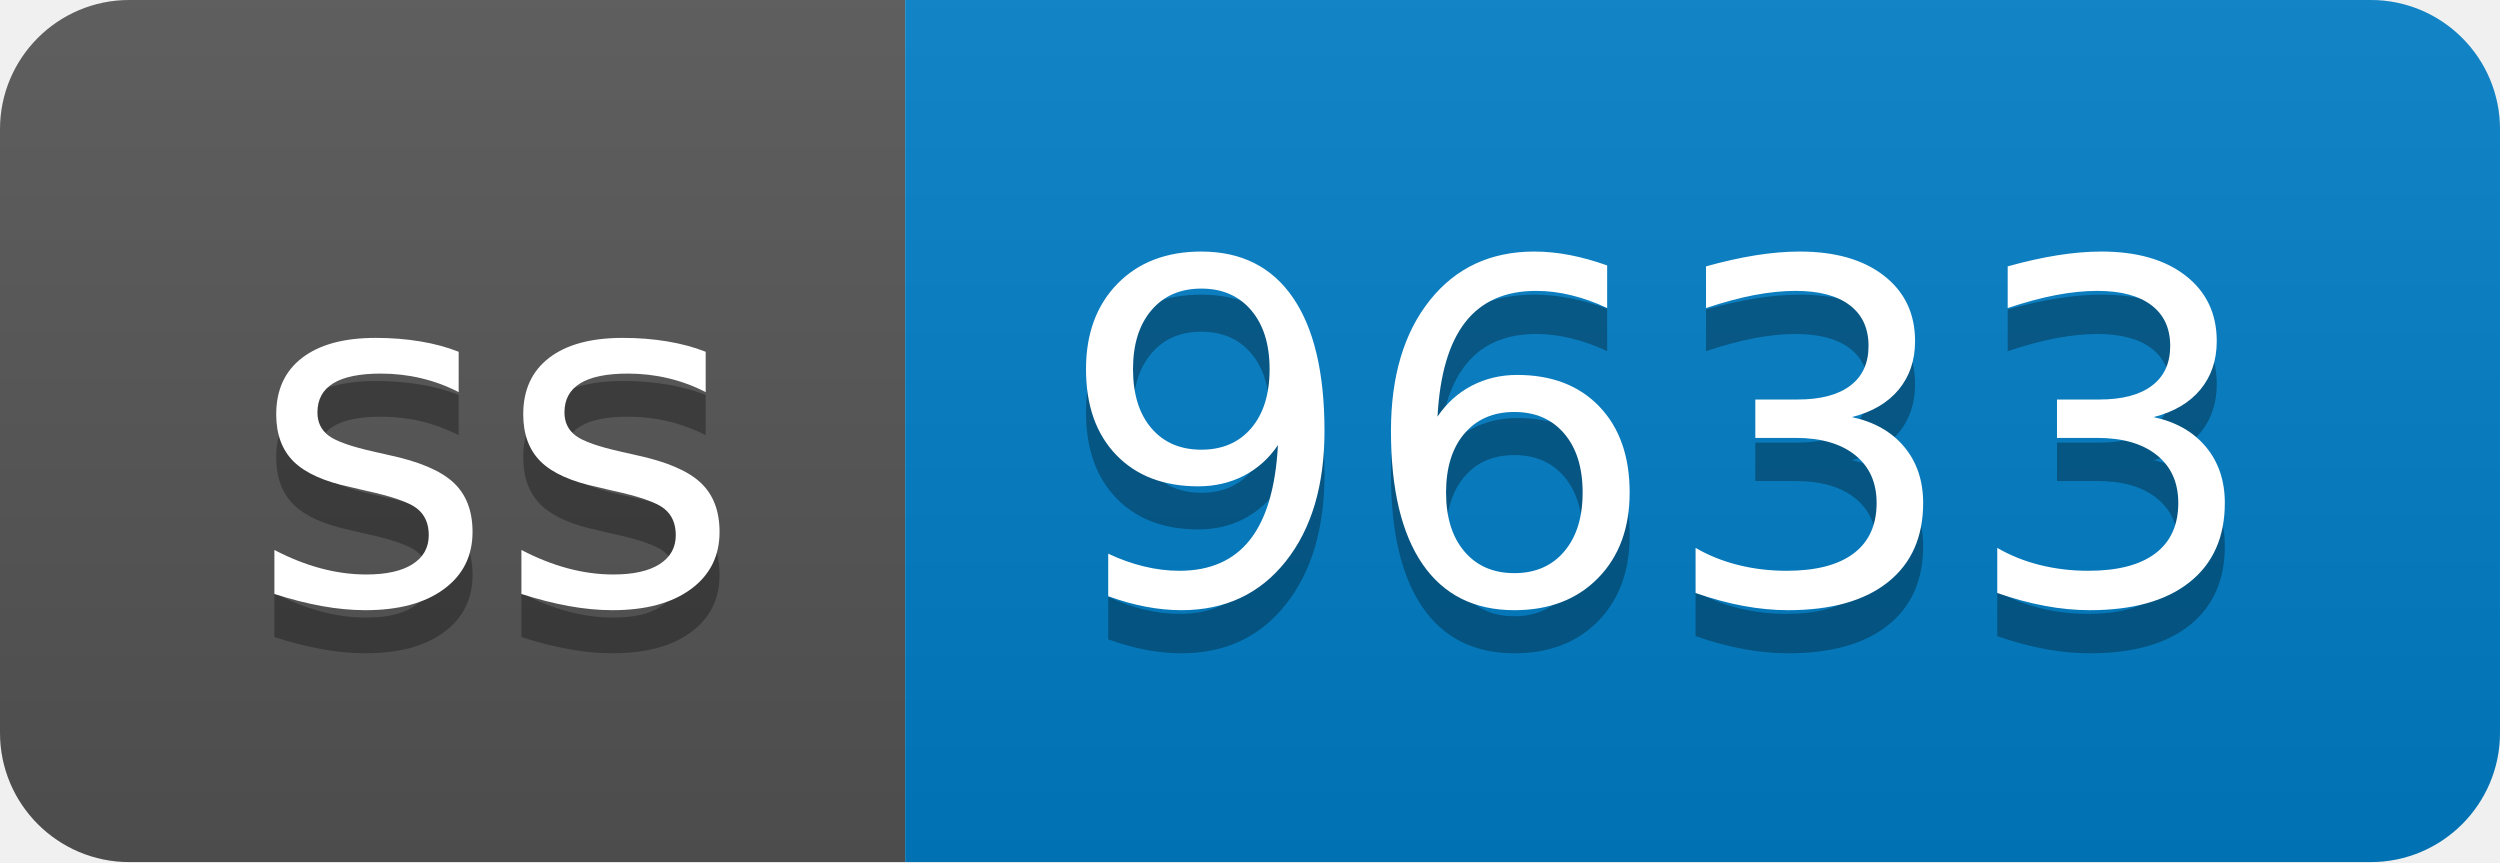
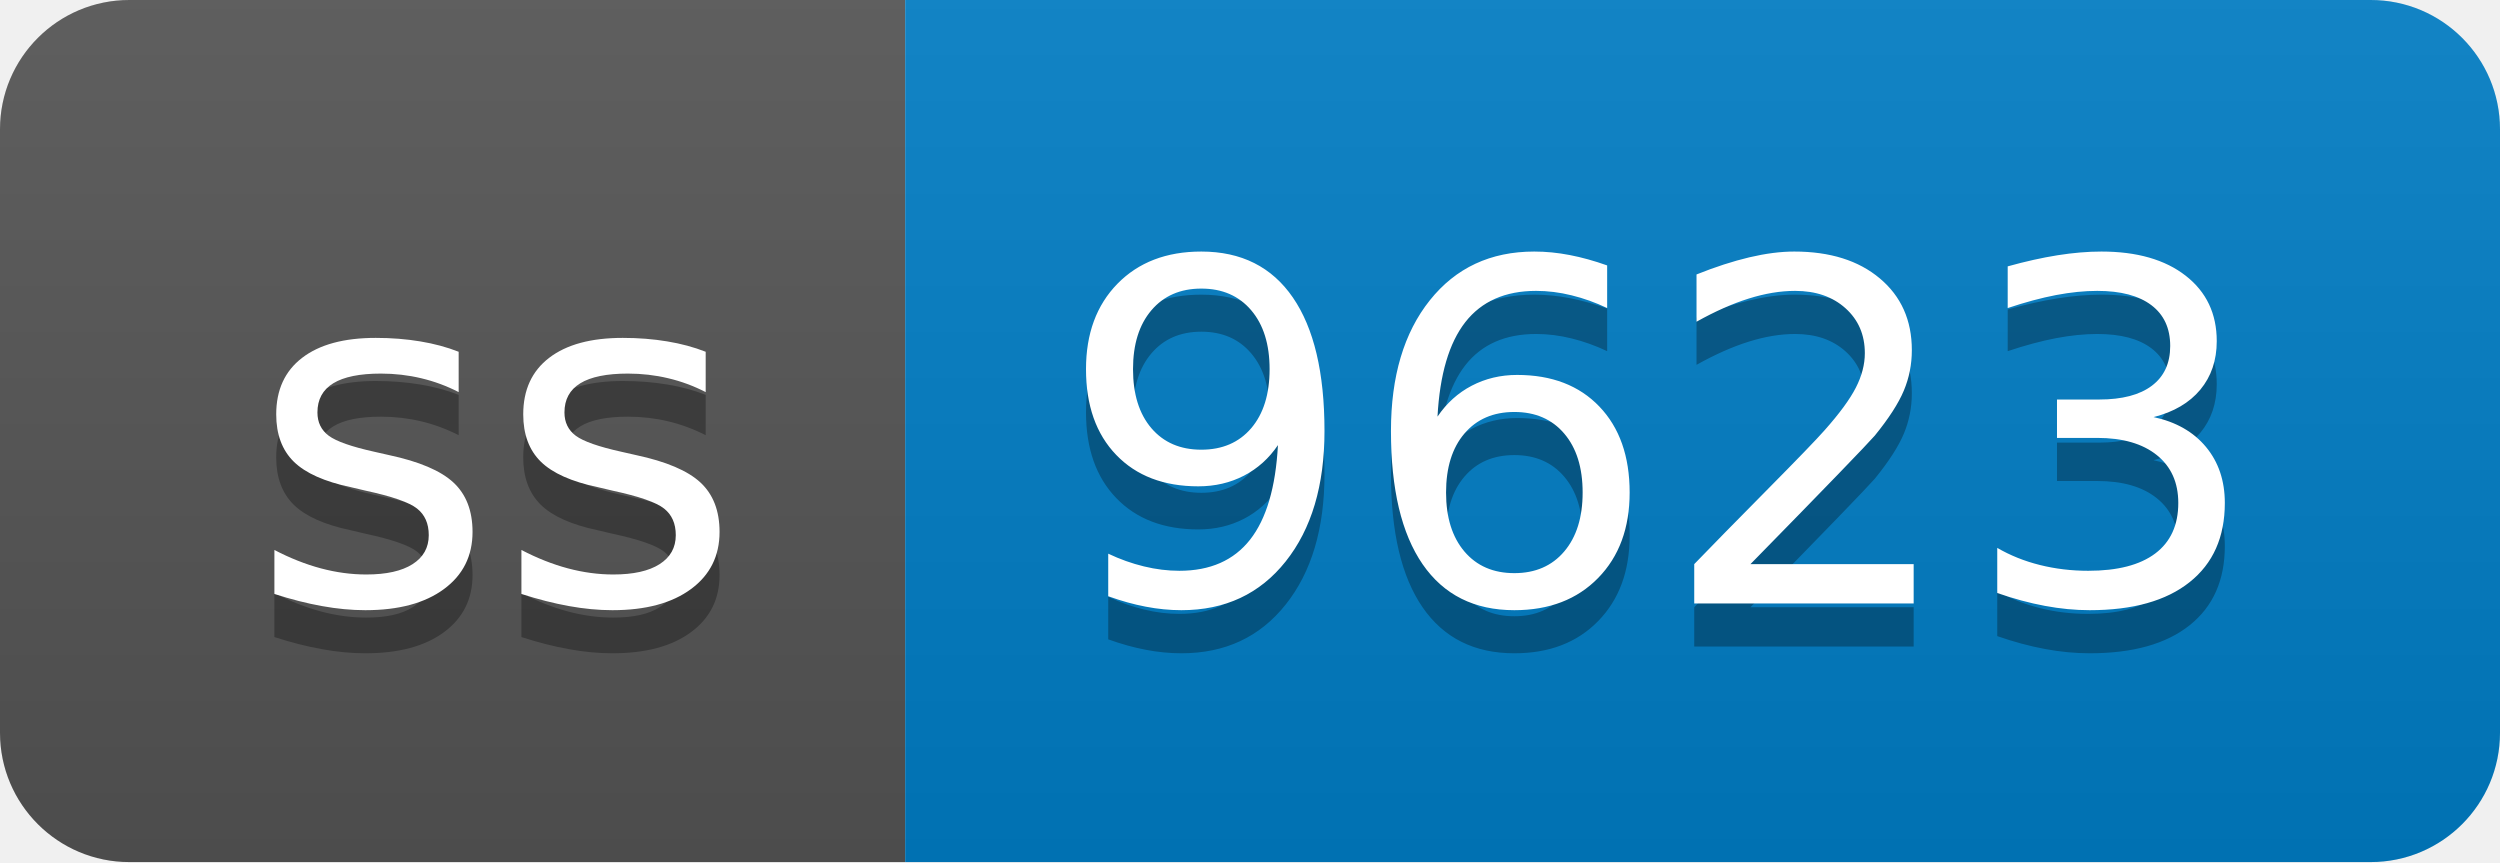
- <svg xmlns="http://www.w3.org/2000/svg" width="58" height="20" role="img" aria-label="ss: 9633">
+ <svg xmlns="http://www.w3.org/2000/svg" width="58" height="20" role="img" aria-label="ss: 9623">
  <linearGradient id="s" x2="0" y2="100%">
    <stop offset="0" stop-color="#bbb" stop-opacity=".1" />
    <stop offset="1" stop-opacity=".1" />
  </linearGradient>
  <clipPath id="r">
    <rect width="58" height="20" rx="3" fill="#fff" />
  </clipPath>
  <g clip-path="url(#r)">
    <rect width="21" height="20" fill="#555" />
    <rect x="21" width="37" height="20" fill="#007ec6" />
    <rect width="58" height="20" fill="url(#s)" />
  </g>
  <g fill="#fff" text-anchor="middle" font-family="Verdana,Geneva,DejaVu Sans,sans-serif" text-rendering="geometricPrecision" font-size="110">
    <text aria-hidden="true" x="115" y="150" fill="#010101" fill-opacity=".3" transform="scale(.1)" textLength="110">ss</text>
    <text x="115" y="140" transform="scale(.1)" fill="#fff" textLength="110">ss</text>
-     <text aria-hidden="true" x="385" y="150" fill="#010101" fill-opacity=".3" transform="scale(.1)" textLength="270">9633</text>
-     <text x="385" y="140" transform="scale(.1)" fill="#fff" textLength="270">9633</text>
+     <text aria-hidden="true" x="385" y="150" fill="#010101" fill-opacity=".3" transform="scale(.1)" textLength="270">9623</text>
+     <text x="385" y="140" transform="scale(.1)" fill="#fff" textLength="270">9623</text>
  </g>
</svg>
